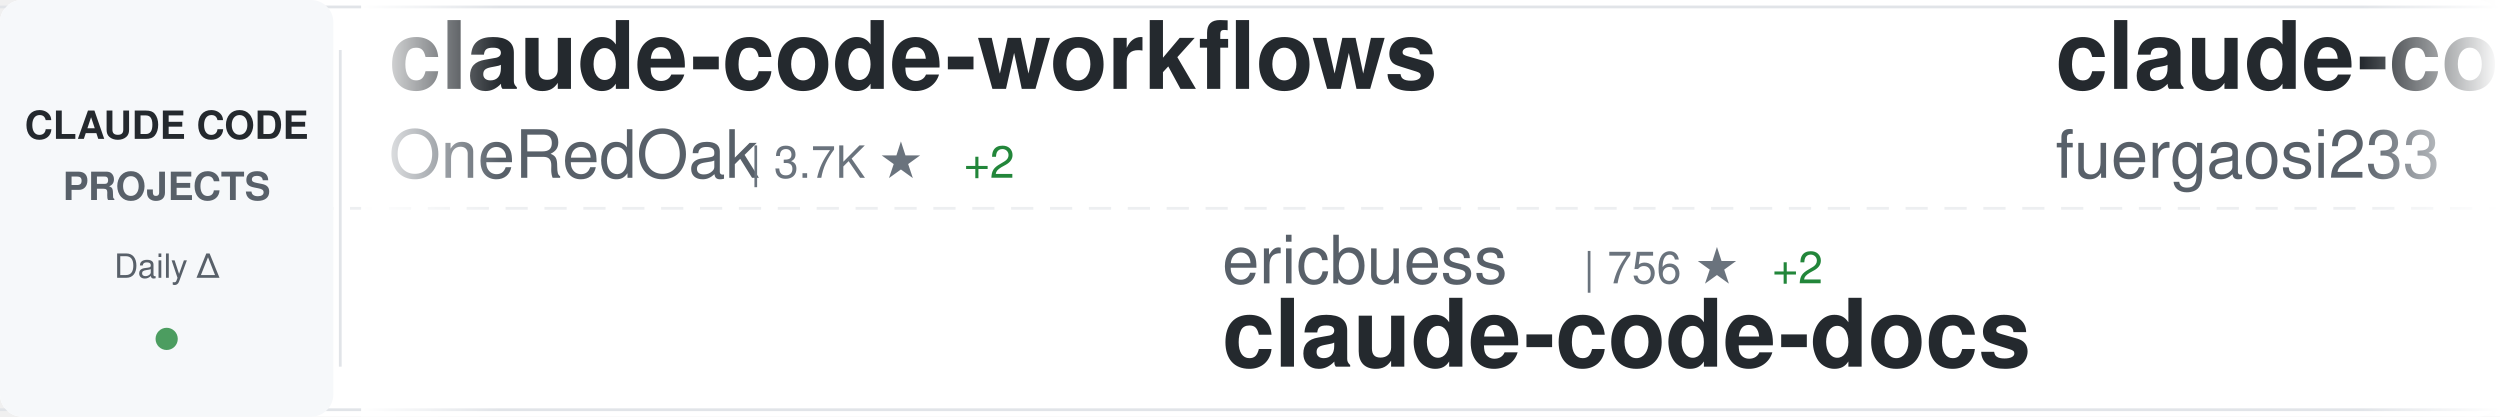
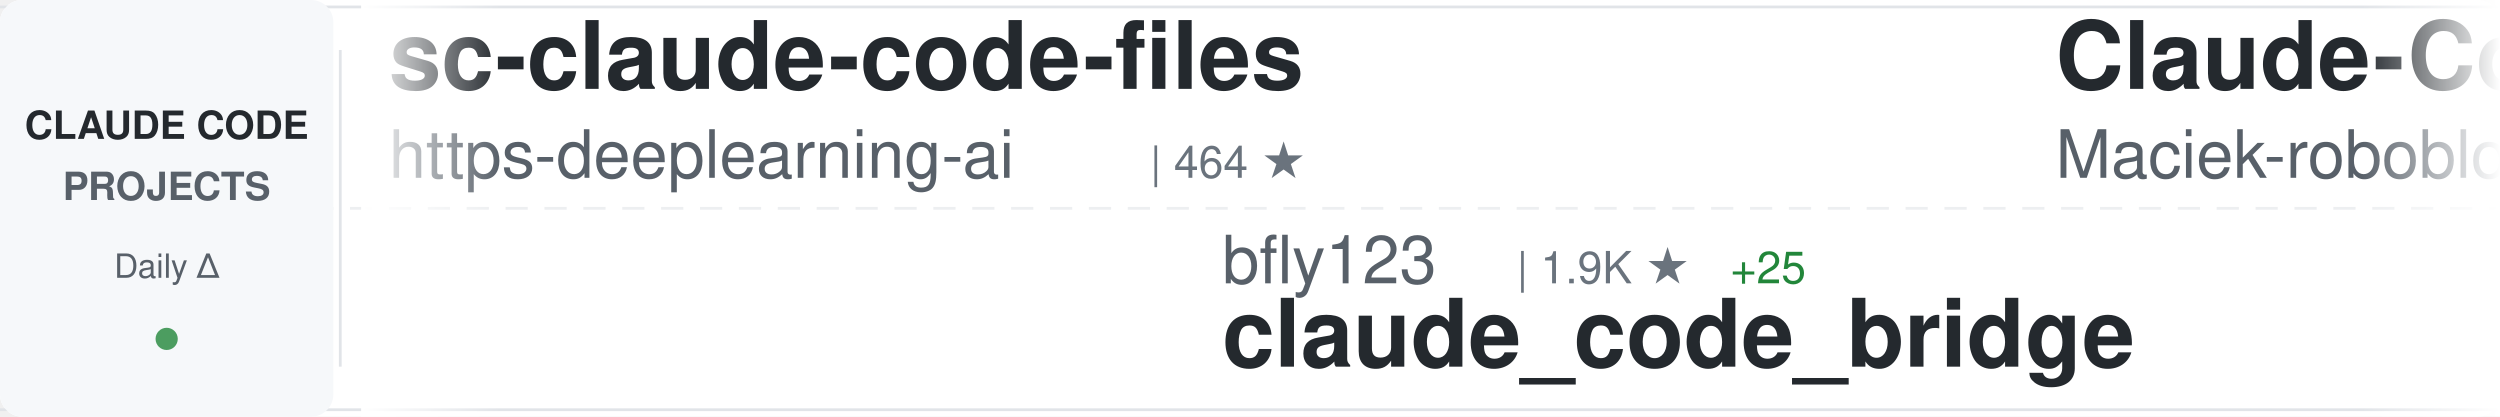
<svg xmlns="http://www.w3.org/2000/svg" width="900" height="150">
  <defs>
    <linearGradient id="awesomeLeftFade" x1="0%" y1="0%" x2="100%" y2="0%">
      <stop offset="0%" style="stop-color:#ffffff;stop-opacity:1" />
      <stop offset="100%" style="stop-color:#ffffff;stop-opacity:0" />
    </linearGradient>
    <linearGradient id="awesomeRightFade" x1="0%" y1="0%" x2="100%" y2="0%">
      <stop offset="0%" style="stop-color:#ffffff;stop-opacity:0" />
      <stop offset="100%" style="stop-color:#ffffff;stop-opacity:1" />
    </linearGradient>
  </defs>
  <rect width="900" height="150" fill="#ffffff" rx="8" />
  <rect x="0" y="2" width="900" height="1" fill="#e1e4e8" />
  <rect x="0" y="147" width="900" height="1" fill="#e1e4e8" />
  <line x1="0" y1="75" x2="900" y2="75" stroke="#e1e4e8" stroke-width="1" stroke-dasharray="8 6" opacity="0.6" />
  <rect x="0" y="0" width="120" height="150" fill="#f6f8fa" rx="8" />
  <text x="60" y="50" font-family="-apple-system, BlinkMacSystemFont, 'Segoe UI', Helvetica, Arial, sans-serif" font-size="14" font-weight="600" fill="#24292e" text-anchor="middle">CLAUDE CODE</text>
  <text x="60" y="72" font-family="-apple-system, BlinkMacSystemFont, 'Segoe UI', Helvetica, Arial, sans-serif" font-size="14" font-weight="600" fill="#586069" text-anchor="middle">PROJECTS</text>
  <text x="60" y="100" font-family="-apple-system, BlinkMacSystemFont, 'Segoe UI', Helvetica, Arial, sans-serif" font-size="12" font-weight="500" fill="#586069" text-anchor="middle">Daily Δ</text>
  <circle cx="60" cy="122" r="4" fill="#22863a" opacity="0.8" />
  <rect x="122" y="18" width="1" height="114" fill="#e1e4e8" />
  <clipPath id="awesomeTickerClip">
    <rect x="130" y="0" width="770" height="150" />
  </clipPath>
  <g clip-path="url(#awesomeTickerClip)">
    <g id="awesomeTickerItems">
      <animateTransform attributeName="transform" attributeType="XML" type="translate" from="0 0" to="-3000 0" dur="54s" repeatCount="indefinite" />
      <g transform="translate(0, 0)">
-         <text x="140" y="32" font-family="-apple-system, BlinkMacSystemFont, 'Segoe UI', Helvetica, Arial, sans-serif" font-size="34" font-weight="600" fill="#24292e">claude-code-workflows</text>
-         <text x="140" y="64" font-family="-apple-system, BlinkMacSystemFont, 'Segoe UI', Helvetica, Arial, sans-serif" font-size="24" font-weight="400" fill="#586069">OneRedOak</text>
-         <text x="270" y="64" font-family="-apple-system, BlinkMacSystemFont, 'Segoe UI', Helvetica, Arial, sans-serif" font-size="16" font-weight="500" fill="#6a737d">| 3.7K ★</text>
-         <text x="347" y="64" font-family="-apple-system, BlinkMacSystemFont, 'Segoe UI', Helvetica, Arial, sans-serif" font-size="16" font-weight="500" fill="#22863a"> +2</text>
+         <text x="140" y="32" font-family="-apple-system, BlinkMacSystemFont, 'Segoe UI', Helvetica, Arial, sans-serif" font-size="34" font-weight="600" fill="#24292e">sc-claude-code-files</text>
+         <text x="140" y="64" font-family="-apple-system, BlinkMacSystemFont, 'Segoe UI', Helvetica, Arial, sans-serif" font-size="24" font-weight="400" fill="#586069">https-deeplearning-ai</text>
+         <text x="414" y="64" font-family="-apple-system, BlinkMacSystemFont, 'Segoe UI', Helvetica, Arial, sans-serif" font-size="16" font-weight="500" fill="#6a737d">| 464 ★</text>
      </g>
      <g transform="translate(300, 0)">
-         <text x="140" y="102" font-family="-apple-system, BlinkMacSystemFont, 'Segoe UI', Helvetica, Arial, sans-serif" font-size="24" font-weight="400" fill="#586069">ericbuess</text>
-         <text x="270" y="102" font-family="-apple-system, BlinkMacSystemFont, 'Segoe UI', Helvetica, Arial, sans-serif" font-size="16" font-weight="500" fill="#6a737d">| 756 ★</text>
-         <text x="338" y="102" font-family="-apple-system, BlinkMacSystemFont, 'Segoe UI', Helvetica, Arial, sans-serif" font-size="16" font-weight="500" fill="#22863a"> +2</text>
-         <text x="140" y="132" font-family="-apple-system, BlinkMacSystemFont, 'Segoe UI', Helvetica, Arial, sans-serif" font-size="34" font-weight="600" fill="#24292e">claude-code-docs</text>
+         <text x="140" y="102" font-family="-apple-system, BlinkMacSystemFont, 'Segoe UI', Helvetica, Arial, sans-serif" font-size="24" font-weight="400" fill="#586069">bfly123</text>
+         <text x="246" y="102" font-family="-apple-system, BlinkMacSystemFont, 'Segoe UI', Helvetica, Arial, sans-serif" font-size="16" font-weight="500" fill="#6a737d">| 1.9K ★</text>
+         <text x="323" y="102" font-family="-apple-system, BlinkMacSystemFont, 'Segoe UI', Helvetica, Arial, sans-serif" font-size="16" font-weight="500" fill="#22863a"> +25</text>
+         <text x="140" y="132" font-family="-apple-system, BlinkMacSystemFont, 'Segoe UI', Helvetica, Arial, sans-serif" font-size="34" font-weight="600" fill="#24292e">claude_code_bridge</text>
      </g>
      <g transform="translate(600, 0)">
-         <text x="140" y="32" font-family="-apple-system, BlinkMacSystemFont, 'Segoe UI', Helvetica, Arial, sans-serif" font-size="34" font-weight="600" fill="#24292e">claude-code-proxy</text>
-         <text x="140" y="64" font-family="-apple-system, BlinkMacSystemFont, 'Segoe UI', Helvetica, Arial, sans-serif" font-size="24" font-weight="400" fill="#586069">fuergaosi233</text>
-         <text x="306" y="64" font-family="-apple-system, BlinkMacSystemFont, 'Segoe UI', Helvetica, Arial, sans-serif" font-size="16" font-weight="500" fill="#6a737d">| 2.3K ★</text>
-         <text x="383" y="64" font-family="-apple-system, BlinkMacSystemFont, 'Segoe UI', Helvetica, Arial, sans-serif" font-size="16" font-weight="500" fill="#22863a"> +18</text>
+         <text x="140" y="32" font-family="-apple-system, BlinkMacSystemFont, 'Segoe UI', Helvetica, Arial, sans-serif" font-size="34" font-weight="600" fill="#24292e">Claude-Code-Usage-Monito...</text>
+         <text x="140" y="64" font-family="-apple-system, BlinkMacSystemFont, 'Segoe UI', Helvetica, Arial, sans-serif" font-size="24" font-weight="400" fill="#586069">Maciek-roboblog</text>
+         <text x="342" y="64" font-family="-apple-system, BlinkMacSystemFont, 'Segoe UI', Helvetica, Arial, sans-serif" font-size="16" font-weight="500" fill="#6a737d">| 7.2K ★</text>
+         <text x="419" y="64" font-family="-apple-system, BlinkMacSystemFont, 'Segoe UI', Helvetica, Arial, sans-serif" font-size="16" font-weight="500" fill="#22863a"> +15</text>
      </g>
      <g transform="translate(900, 0)">
-         <text x="140" y="102" font-family="-apple-system, BlinkMacSystemFont, 'Segoe UI', Helvetica, Arial, sans-serif" font-size="24" font-weight="400" fill="#586069">https-deeplearning-ai</text>
-         <text x="414" y="102" font-family="-apple-system, BlinkMacSystemFont, 'Segoe UI', Helvetica, Arial, sans-serif" font-size="16" font-weight="500" fill="#6a737d">| 464 ★</text>
-         <text x="140" y="132" font-family="-apple-system, BlinkMacSystemFont, 'Segoe UI', Helvetica, Arial, sans-serif" font-size="34" font-weight="600" fill="#24292e">sc-claude-code-files</text>
+         <text x="140" y="102" font-family="-apple-system, BlinkMacSystemFont, 'Segoe UI', Helvetica, Arial, sans-serif" font-size="24" font-weight="400" fill="#586069">anomalyco</text>
+         <text x="270" y="102" font-family="-apple-system, BlinkMacSystemFont, 'Segoe UI', Helvetica, Arial, sans-serif" font-size="16" font-weight="500" fill="#6a737d">| 131.3K ★</text>
+         <text x="365" y="102" font-family="-apple-system, BlinkMacSystemFont, 'Segoe UI', Helvetica, Arial, sans-serif" font-size="16" font-weight="500" fill="#22863a"> +615</text>
+         <text x="140" y="132" font-family="-apple-system, BlinkMacSystemFont, 'Segoe UI', Helvetica, Arial, sans-serif" font-size="34" font-weight="600" fill="#24292e">opencode</text>
      </g>
      <g transform="translate(1200, 0)">
-         <text x="140" y="32" font-family="-apple-system, BlinkMacSystemFont, 'Segoe UI', Helvetica, Arial, sans-serif" font-size="34" font-weight="600" fill="#24292e">claude-code-infrastructu...</text>
-         <text x="140" y="64" font-family="-apple-system, BlinkMacSystemFont, 'Segoe UI', Helvetica, Arial, sans-serif" font-size="24" font-weight="400" fill="#586069">diet103</text>
-         <text x="246" y="64" font-family="-apple-system, BlinkMacSystemFont, 'Segoe UI', Helvetica, Arial, sans-serif" font-size="16" font-weight="500" fill="#6a737d">| 9.4K ★</text>
-         <text x="323" y="64" font-family="-apple-system, BlinkMacSystemFont, 'Segoe UI', Helvetica, Arial, sans-serif" font-size="16" font-weight="500" fill="#22863a"> +13</text>
+         <text x="140" y="32" font-family="-apple-system, BlinkMacSystemFont, 'Segoe UI', Helvetica, Arial, sans-serif" font-size="34" font-weight="600" fill="#24292e">notebooklm-skill</text>
+         <text x="140" y="64" font-family="-apple-system, BlinkMacSystemFont, 'Segoe UI', Helvetica, Arial, sans-serif" font-size="24" font-weight="400" fill="#586069">PleasePrompto</text>
+         <text x="318" y="64" font-family="-apple-system, BlinkMacSystemFont, 'Segoe UI', Helvetica, Arial, sans-serif" font-size="16" font-weight="500" fill="#6a737d">| 5.2K ★</text>
+         <text x="395" y="64" font-family="-apple-system, BlinkMacSystemFont, 'Segoe UI', Helvetica, Arial, sans-serif" font-size="16" font-weight="500" fill="#22863a"> +92</text>
      </g>
      <g transform="translate(1500, 0)">
-         <text x="140" y="102" font-family="-apple-system, BlinkMacSystemFont, 'Segoe UI', Helvetica, Arial, sans-serif" font-size="24" font-weight="400" fill="#586069">JessyTsui</text>
-         <text x="270" y="102" font-family="-apple-system, BlinkMacSystemFont, 'Segoe UI', Helvetica, Arial, sans-serif" font-size="16" font-weight="500" fill="#6a737d">| 1.2K ★</text>
-         <text x="347" y="102" font-family="-apple-system, BlinkMacSystemFont, 'Segoe UI', Helvetica, Arial, sans-serif" font-size="16" font-weight="500" fill="#22863a"> +1</text>
-         <text x="140" y="132" font-family="-apple-system, BlinkMacSystemFont, 'Segoe UI', Helvetica, Arial, sans-serif" font-size="34" font-weight="600" fill="#24292e">Claude-Code-Remote</text>
+         <text x="140" y="102" font-family="-apple-system, BlinkMacSystemFont, 'Segoe UI', Helvetica, Arial, sans-serif" font-size="24" font-weight="400" fill="#586069">jarrodwatts</text>
+         <text x="294" y="102" font-family="-apple-system, BlinkMacSystemFont, 'Segoe UI', Helvetica, Arial, sans-serif" font-size="16" font-weight="500" fill="#6a737d">| 999 ★</text>
+         <text x="362" y="102" font-family="-apple-system, BlinkMacSystemFont, 'Segoe UI', Helvetica, Arial, sans-serif" font-size="16" font-weight="500" fill="#22863a"> +1</text>
+         <text x="140" y="132" font-family="-apple-system, BlinkMacSystemFont, 'Segoe UI', Helvetica, Arial, sans-serif" font-size="34" font-weight="600" fill="#24292e">claude-code-config</text>
      </g>
      <g transform="translate(1800, 0)">
-         <text x="140" y="32" font-family="-apple-system, BlinkMacSystemFont, 'Segoe UI', Helvetica, Arial, sans-serif" font-size="34" font-weight="600" fill="#24292e">claude-code-base-action</text>
-         <text x="140" y="64" font-family="-apple-system, BlinkMacSystemFont, 'Segoe UI', Helvetica, Arial, sans-serif" font-size="24" font-weight="400" fill="#586069">anthropics</text>
-         <text x="282" y="64" font-family="-apple-system, BlinkMacSystemFont, 'Segoe UI', Helvetica, Arial, sans-serif" font-size="16" font-weight="500" fill="#6a737d">| 699 ★</text>
-         <text x="350" y="64" font-family="-apple-system, BlinkMacSystemFont, 'Segoe UI', Helvetica, Arial, sans-serif" font-size="16" font-weight="500" fill="#22863a"> +45</text>
+         <text x="140" y="32" font-family="-apple-system, BlinkMacSystemFont, 'Segoe UI', Helvetica, Arial, sans-serif" font-size="34" font-weight="600" fill="#24292e">claude-code-requirements...</text>
+         <text x="140" y="64" font-family="-apple-system, BlinkMacSystemFont, 'Segoe UI', Helvetica, Arial, sans-serif" font-size="24" font-weight="400" fill="#586069">rizethereum</text>
+         <text x="294" y="64" font-family="-apple-system, BlinkMacSystemFont, 'Segoe UI', Helvetica, Arial, sans-serif" font-size="16" font-weight="500" fill="#6a737d">| 1.8K ★</text>
+         <text x="371" y="64" font-family="-apple-system, BlinkMacSystemFont, 'Segoe UI', Helvetica, Arial, sans-serif" font-size="16" font-weight="500" fill="#22863a"> +1</text>
      </g>
      <g transform="translate(2100, 0)">
-         <text x="140" y="102" font-family="-apple-system, BlinkMacSystemFont, 'Segoe UI', Helvetica, Arial, sans-serif" font-size="24" font-weight="400" fill="#586069">jarrodwatts</text>
-         <text x="294" y="102" font-family="-apple-system, BlinkMacSystemFont, 'Segoe UI', Helvetica, Arial, sans-serif" font-size="16" font-weight="500" fill="#6a737d">| 14.0K ★</text>
-         <text x="380" y="102" font-family="-apple-system, BlinkMacSystemFont, 'Segoe UI', Helvetica, Arial, sans-serif" font-size="16" font-weight="500" fill="#22863a"> +584</text>
-         <text x="140" y="132" font-family="-apple-system, BlinkMacSystemFont, 'Segoe UI', Helvetica, Arial, sans-serif" font-size="34" font-weight="600" fill="#24292e">claude-hud</text>
+         <text x="140" y="102" font-family="-apple-system, BlinkMacSystemFont, 'Segoe UI', Helvetica, Arial, sans-serif" font-size="24" font-weight="400" fill="#586069">wshobson</text>
+         <text x="258" y="102" font-family="-apple-system, BlinkMacSystemFont, 'Segoe UI', Helvetica, Arial, sans-serif" font-size="16" font-weight="500" fill="#6a737d">| 32.4K ★</text>
+         <text x="344" y="102" font-family="-apple-system, BlinkMacSystemFont, 'Segoe UI', Helvetica, Arial, sans-serif" font-size="16" font-weight="500" fill="#22863a"> +72</text>
+         <text x="140" y="132" font-family="-apple-system, BlinkMacSystemFont, 'Segoe UI', Helvetica, Arial, sans-serif" font-size="34" font-weight="600" fill="#24292e">agents</text>
      </g>
      <g transform="translate(2400, 0)">
-         <text x="140" y="32" font-family="-apple-system, BlinkMacSystemFont, 'Segoe UI', Helvetica, Arial, sans-serif" font-size="34" font-weight="600" fill="#24292e">happy</text>
-         <text x="140" y="64" font-family="-apple-system, BlinkMacSystemFont, 'Segoe UI', Helvetica, Arial, sans-serif" font-size="24" font-weight="400" fill="#586069">slopus</text>
-         <text x="234" y="64" font-family="-apple-system, BlinkMacSystemFont, 'Segoe UI', Helvetica, Arial, sans-serif" font-size="16" font-weight="500" fill="#6a737d">| 16.3K ★</text>
-         <text x="320" y="64" font-family="-apple-system, BlinkMacSystemFont, 'Segoe UI', Helvetica, Arial, sans-serif" font-size="16" font-weight="500" fill="#22863a"> +90</text>
+         <text x="140" y="32" font-family="-apple-system, BlinkMacSystemFont, 'Segoe UI', Helvetica, Arial, sans-serif" font-size="34" font-weight="600" fill="#24292e">claude-code-guide</text>
+         <text x="140" y="64" font-family="-apple-system, BlinkMacSystemFont, 'Segoe UI', Helvetica, Arial, sans-serif" font-size="24" font-weight="400" fill="#586069">zebbern</text>
+         <text x="246" y="64" font-family="-apple-system, BlinkMacSystemFont, 'Segoe UI', Helvetica, Arial, sans-serif" font-size="16" font-weight="500" fill="#6a737d">| 3.7K ★</text>
+         <text x="323" y="64" font-family="-apple-system, BlinkMacSystemFont, 'Segoe UI', Helvetica, Arial, sans-serif" font-size="16" font-weight="500" fill="#22863a"> +9</text>
      </g>
      <g transform="translate(2700, 0)">
-         <text x="140" y="102" font-family="-apple-system, BlinkMacSystemFont, 'Segoe UI', Helvetica, Arial, sans-serif" font-size="24" font-weight="400" fill="#586069">anthropics</text>
-         <text x="282" y="102" font-family="-apple-system, BlinkMacSystemFont, 'Segoe UI', Helvetica, Arial, sans-serif" font-size="16" font-weight="500" fill="#6a737d">| 83.3K ★</text>
-         <text x="368" y="102" font-family="-apple-system, BlinkMacSystemFont, 'Segoe UI', Helvetica, Arial, sans-serif" font-size="16" font-weight="500" fill="#22863a"> +456</text>
-         <text x="140" y="132" font-family="-apple-system, BlinkMacSystemFont, 'Segoe UI', Helvetica, Arial, sans-serif" font-size="34" font-weight="600" fill="#24292e">claude-code</text>
+         <text x="140" y="102" font-family="-apple-system, BlinkMacSystemFont, 'Segoe UI', Helvetica, Arial, sans-serif" font-size="24" font-weight="400" fill="#586069">ComposioHQ</text>
+         <text x="282" y="102" font-family="-apple-system, BlinkMacSystemFont, 'Segoe UI', Helvetica, Arial, sans-serif" font-size="16" font-weight="500" fill="#6a737d">| 48.4K ★</text>
+         <text x="368" y="102" font-family="-apple-system, BlinkMacSystemFont, 'Segoe UI', Helvetica, Arial, sans-serif" font-size="16" font-weight="500" fill="#22863a"> +359</text>
+         <text x="140" y="132" font-family="-apple-system, BlinkMacSystemFont, 'Segoe UI', Helvetica, Arial, sans-serif" font-size="34" font-weight="600" fill="#24292e">awesome-claude-skills</text>
      </g>
      <g transform="translate(3000, 0)">
-         <text x="140" y="32" font-family="-apple-system, BlinkMacSystemFont, 'Segoe UI', Helvetica, Arial, sans-serif" font-size="34" font-weight="600" fill="#24292e">claude-code-workflows</text>
-         <text x="140" y="64" font-family="-apple-system, BlinkMacSystemFont, 'Segoe UI', Helvetica, Arial, sans-serif" font-size="24" font-weight="400" fill="#586069">OneRedOak</text>
-         <text x="270" y="64" font-family="-apple-system, BlinkMacSystemFont, 'Segoe UI', Helvetica, Arial, sans-serif" font-size="16" font-weight="500" fill="#6a737d">| 3.7K ★</text>
-         <text x="347" y="64" font-family="-apple-system, BlinkMacSystemFont, 'Segoe UI', Helvetica, Arial, sans-serif" font-size="16" font-weight="500" fill="#22863a"> +2</text>
+         <text x="140" y="32" font-family="-apple-system, BlinkMacSystemFont, 'Segoe UI', Helvetica, Arial, sans-serif" font-size="34" font-weight="600" fill="#24292e">sc-claude-code-files</text>
+         <text x="140" y="64" font-family="-apple-system, BlinkMacSystemFont, 'Segoe UI', Helvetica, Arial, sans-serif" font-size="24" font-weight="400" fill="#586069">https-deeplearning-ai</text>
+         <text x="414" y="64" font-family="-apple-system, BlinkMacSystemFont, 'Segoe UI', Helvetica, Arial, sans-serif" font-size="16" font-weight="500" fill="#6a737d">| 464 ★</text>
      </g>
      <g transform="translate(3300, 0)">
-         <text x="140" y="102" font-family="-apple-system, BlinkMacSystemFont, 'Segoe UI', Helvetica, Arial, sans-serif" font-size="24" font-weight="400" fill="#586069">ericbuess</text>
-         <text x="270" y="102" font-family="-apple-system, BlinkMacSystemFont, 'Segoe UI', Helvetica, Arial, sans-serif" font-size="16" font-weight="500" fill="#6a737d">| 756 ★</text>
-         <text x="338" y="102" font-family="-apple-system, BlinkMacSystemFont, 'Segoe UI', Helvetica, Arial, sans-serif" font-size="16" font-weight="500" fill="#22863a"> +2</text>
-         <text x="140" y="132" font-family="-apple-system, BlinkMacSystemFont, 'Segoe UI', Helvetica, Arial, sans-serif" font-size="34" font-weight="600" fill="#24292e">claude-code-docs</text>
+         <text x="140" y="102" font-family="-apple-system, BlinkMacSystemFont, 'Segoe UI', Helvetica, Arial, sans-serif" font-size="24" font-weight="400" fill="#586069">bfly123</text>
+         <text x="246" y="102" font-family="-apple-system, BlinkMacSystemFont, 'Segoe UI', Helvetica, Arial, sans-serif" font-size="16" font-weight="500" fill="#6a737d">| 1.9K ★</text>
+         <text x="323" y="102" font-family="-apple-system, BlinkMacSystemFont, 'Segoe UI', Helvetica, Arial, sans-serif" font-size="16" font-weight="500" fill="#22863a"> +25</text>
+         <text x="140" y="132" font-family="-apple-system, BlinkMacSystemFont, 'Segoe UI', Helvetica, Arial, sans-serif" font-size="34" font-weight="600" fill="#24292e">claude_code_bridge</text>
      </g>
      <g transform="translate(3600, 0)">
-         <text x="140" y="32" font-family="-apple-system, BlinkMacSystemFont, 'Segoe UI', Helvetica, Arial, sans-serif" font-size="34" font-weight="600" fill="#24292e">claude-code-proxy</text>
-         <text x="140" y="64" font-family="-apple-system, BlinkMacSystemFont, 'Segoe UI', Helvetica, Arial, sans-serif" font-size="24" font-weight="400" fill="#586069">fuergaosi233</text>
-         <text x="306" y="64" font-family="-apple-system, BlinkMacSystemFont, 'Segoe UI', Helvetica, Arial, sans-serif" font-size="16" font-weight="500" fill="#6a737d">| 2.3K ★</text>
-         <text x="383" y="64" font-family="-apple-system, BlinkMacSystemFont, 'Segoe UI', Helvetica, Arial, sans-serif" font-size="16" font-weight="500" fill="#22863a"> +18</text>
+         <text x="140" y="32" font-family="-apple-system, BlinkMacSystemFont, 'Segoe UI', Helvetica, Arial, sans-serif" font-size="34" font-weight="600" fill="#24292e">Claude-Code-Usage-Monito...</text>
+         <text x="140" y="64" font-family="-apple-system, BlinkMacSystemFont, 'Segoe UI', Helvetica, Arial, sans-serif" font-size="24" font-weight="400" fill="#586069">Maciek-roboblog</text>
+         <text x="342" y="64" font-family="-apple-system, BlinkMacSystemFont, 'Segoe UI', Helvetica, Arial, sans-serif" font-size="16" font-weight="500" fill="#6a737d">| 7.2K ★</text>
+         <text x="419" y="64" font-family="-apple-system, BlinkMacSystemFont, 'Segoe UI', Helvetica, Arial, sans-serif" font-size="16" font-weight="500" fill="#22863a"> +15</text>
      </g>
      <g transform="translate(3900, 0)">
-         <text x="140" y="102" font-family="-apple-system, BlinkMacSystemFont, 'Segoe UI', Helvetica, Arial, sans-serif" font-size="24" font-weight="400" fill="#586069">https-deeplearning-ai</text>
-         <text x="414" y="102" font-family="-apple-system, BlinkMacSystemFont, 'Segoe UI', Helvetica, Arial, sans-serif" font-size="16" font-weight="500" fill="#6a737d">| 464 ★</text>
-         <text x="140" y="132" font-family="-apple-system, BlinkMacSystemFont, 'Segoe UI', Helvetica, Arial, sans-serif" font-size="34" font-weight="600" fill="#24292e">sc-claude-code-files</text>
+         <text x="140" y="102" font-family="-apple-system, BlinkMacSystemFont, 'Segoe UI', Helvetica, Arial, sans-serif" font-size="24" font-weight="400" fill="#586069">anomalyco</text>
+         <text x="270" y="102" font-family="-apple-system, BlinkMacSystemFont, 'Segoe UI', Helvetica, Arial, sans-serif" font-size="16" font-weight="500" fill="#6a737d">| 131.3K ★</text>
+         <text x="365" y="102" font-family="-apple-system, BlinkMacSystemFont, 'Segoe UI', Helvetica, Arial, sans-serif" font-size="16" font-weight="500" fill="#22863a"> +615</text>
+         <text x="140" y="132" font-family="-apple-system, BlinkMacSystemFont, 'Segoe UI', Helvetica, Arial, sans-serif" font-size="34" font-weight="600" fill="#24292e">opencode</text>
      </g>
    </g>
  </g>
  <rect x="130" y="0" width="50" height="150" fill="url(#awesomeLeftFade)" />
  <rect x="850" y="0" width="50" height="150" fill="url(#awesomeRightFade)" />
</svg>
